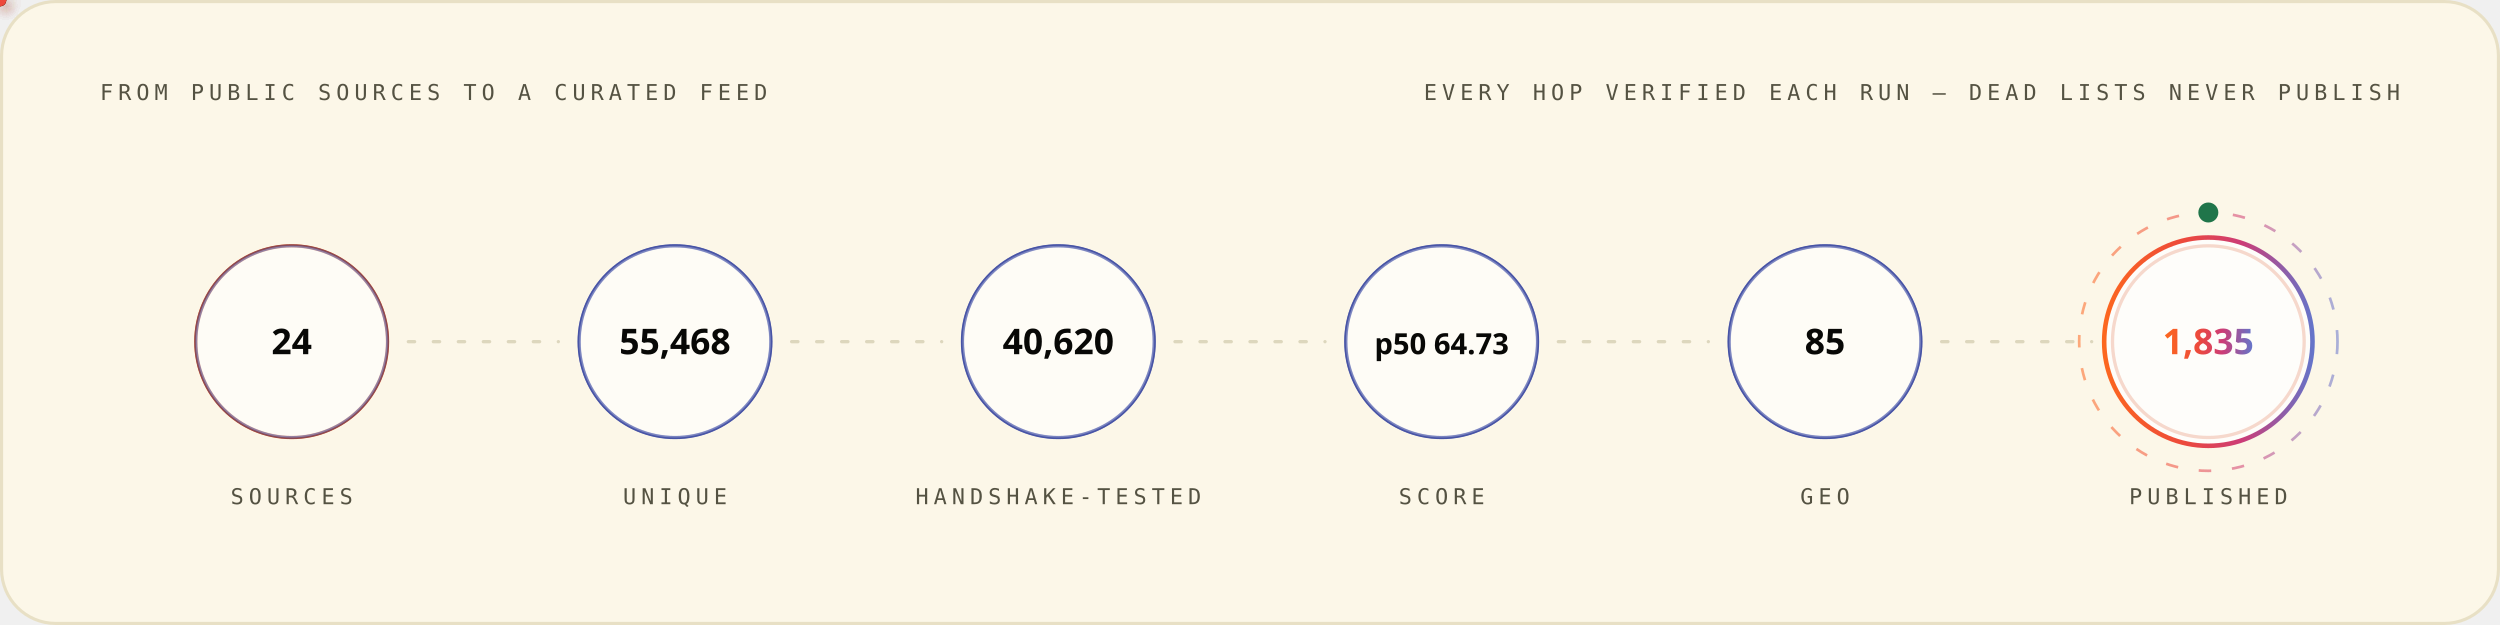
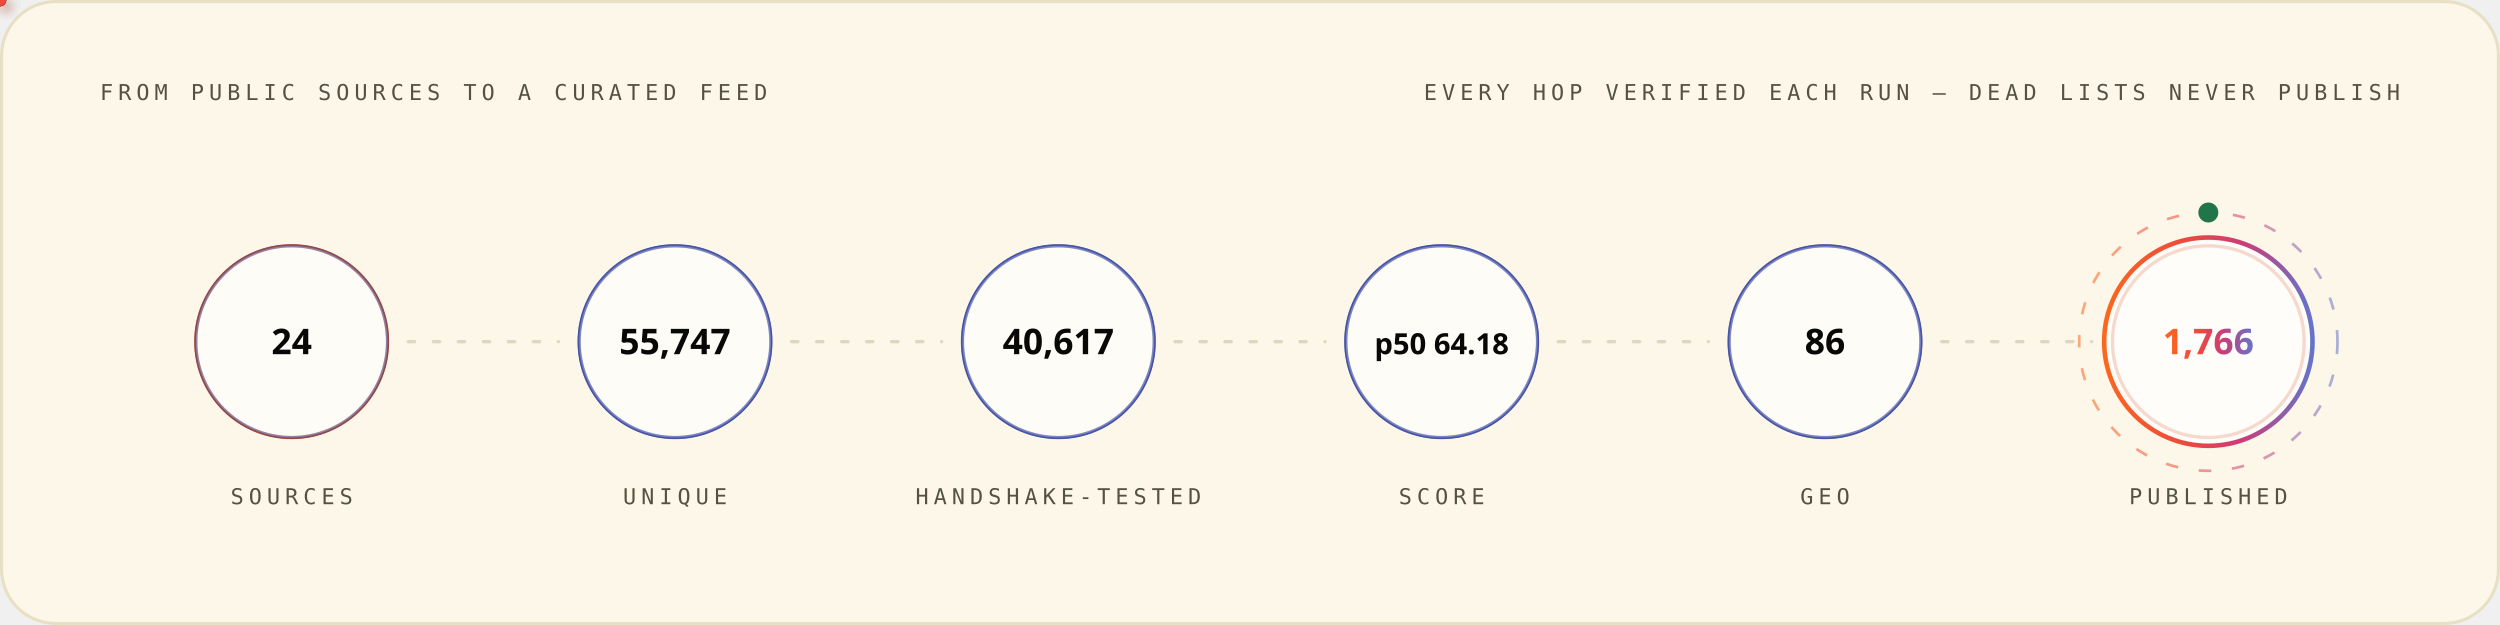
<svg xmlns="http://www.w3.org/2000/svg" width="1200" height="300" viewBox="0 0 1200 300" role="img" font-family="'Space Grotesk','Segoe UI',system-ui,-apple-system,sans-serif">
  <style>
.r{animation:rise .8s cubic-bezier(.2,.7,.2,1) both}
.d1{animation-delay:.08s}.d2{animation-delay:.16s}.d3{animation-delay:.24s}
.d4{animation-delay:.32s}.d5{animation-delay:.4s}.d6{animation-delay:.48s}
.d7{animation-delay:.56s}.d8{animation-delay:.64s}.d9{animation-delay:.74s}
.d10{animation-delay:.9s}.d11{animation-delay:1.05s}.d12{animation-delay:1.2s}
@keyframes rise{from{opacity:0;transform:translateY(12px)}to{opacity:1;transform:none}}
.gw{transform-box:fill-box;transform-origin:left center;animation:grow 1s cubic-bezier(.2,.7,.2,1) both}
@keyframes grow{from{transform:scaleX(0)}to{transform:scaleX(1)}}
.mh{animation:march 20s linear infinite}
@keyframes march{to{stroke-dashoffset:-400}}
.bt{transform-box:fill-box;transform-origin:center;animation:beat 2.8s ease-in-out infinite}
@keyframes beat{0%,84%,100%{transform:scale(1)}88%{transform:scale(1.05)}94%{transform:scale(1.01)}}
.pz{transform-box:fill-box;transform-origin:center;animation:ping 2.6s cubic-bezier(0,0,.2,1) infinite}
@keyframes ping{0%{transform:scale(.45);opacity:.85}75%,100%{transform:scale(2.5);opacity:0}}
.sp{animation:spin 12s linear infinite}
.sr{animation-duration:20s;animation-direction:reverse}
@keyframes spin{to{transform:rotate(360deg)}}
.sw{animation:sweep 7s cubic-bezier(.45,0,.25,1) infinite}
@keyframes sweep{0%,58%{transform:translateX(-660px) skewX(-16deg)}100%{transform:translateX(1380px) skewX(-16deg)}}
.dr{animation:drift 18s ease-in-out infinite alternate}
.da{animation-duration:26s;animation-delay:-9s}
.db{animation-duration:34s;animation-delay:-17s}
@keyframes drift{to{transform:translate(44px,-28px) scale(1.09)}}
.tk{animation:tw 3.4s ease-in-out infinite}
.ta{animation-delay:-1.1s}.tb{animation-delay:-2.3s}
@keyframes tw{0%,100%{opacity:.15}50%{opacity:1}}
.eq{transform-box:fill-box;transform-origin:center bottom;animation:eq 1.5s ease-in-out infinite}
.ea{animation-delay:-.38s}.eb{animation-delay:-.76s}.ec{animation-delay:-1.14s}
@keyframes eq{0%,100%{transform:scaleY(.3)}50%{transform:scaleY(1)}}
.cr{animation:caret 1.1s steps(2,jump-none) infinite}
@keyframes caret{50%{opacity:0}}
.dd{stroke-dasharray:100 100;animation:draw 1.15s cubic-bezier(.3,.6,.3,1) both}
@keyframes draw{from{stroke-dashoffset:100}to{stroke-dashoffset:0}}
.gq{animation:glowq 3.2s ease-in-out infinite}
@keyframes glowq{0%,100%{opacity:.35}50%{opacity:1}}
.wv{animation:wv 13s linear infinite}
.wb{animation-duration:19s;animation-direction:reverse}
.wc{animation-duration:27s}
@keyframes wv{to{transform:translateX(-170px)}}
@media (prefers-reduced-motion:reduce){*{animation:none!important}}
</style>
  <defs>
    <linearGradient id="bg-light" x1="0" y1="0" x2="1" y2="0">
      <stop offset="0" stop-color="#FC671F" />
      <stop offset="0.38" stop-color="#ED4A3B" />
      <stop offset="0.66" stop-color="#CC3C77" />
      <stop offset="1" stop-color="#6574C9" />
    </linearGradient>
  </defs>
  <rect x="0.75" y="0.75" width="1198.5" height="298.5" rx="26" fill="#FCF7E8" stroke="#E8E0C5" stroke-width="1.5" />
  <text x="48" y="48" font-size="10.5" font-weight="500" font-family="'IBM Plex Mono',ui-monospace,'SFMono-Regular',Menlo,Consolas,monospace" letter-spacing="2.4" fill="#545242">FROM PUBLIC SOURCES TO A CURATED FEED</text>
  <text x="1152" y="48" font-size="10.5" font-weight="500" font-family="'IBM Plex Mono',ui-monospace,'SFMono-Regular',Menlo,Consolas,monospace" letter-spacing="2.4" text-anchor="end" fill="#545242">EVERY HOP VERIFIED EACH RUN — DEAD LISTS NEVER PUBLISH</text>
  <circle cx="140.0" cy="164" r="46" fill="none" stroke="#D03D00" stroke-width="1.6" class="pz" style="animation-delay:0.0s" />
  <g class="r d2">
    <circle cx="140.0" cy="164" r="46" fill="#FFFFFF" fill-opacity="0.62" stroke="#4854A6" stroke-opacity="0.55" stroke-width="1.4" />
    <text x="140.0" y="170" font-size="17" font-weight="700" font-family="'Space Grotesk','Segoe UI',system-ui,-apple-system,sans-serif" text-anchor="middle" fill="#080806">24</text>
    <text x="140.0" y="242" font-size="10.5" font-weight="500" font-family="'IBM Plex Mono',ui-monospace,'SFMono-Regular',Menlo,Consolas,monospace" letter-spacing="2.4" text-anchor="middle" fill="#545242">SOURCES</text>
  </g>
  <line x1="196.0" y1="164" x2="268.0" y2="164" stroke="#D1C9AC" stroke-opacity="0.7" stroke-width="1.6" stroke-linecap="round" stroke-dasharray="3 9" class="mh" />
  <defs>
-     <filter id="pg6511" x="-150%" y="-150%" width="400%" height="400%">
+     <filter id="pg1471" x="-150%" y="-150%" width="400%" height="400%">
      <feGaussianBlur stdDeviation="3.2" result="b" />
      <feMerge>
        <feMergeNode in="b" />
        <feMergeNode in="SourceGraphic" />
      </feMerge>
    </filter>
  </defs>
-   <circle r="3" fill="{'light': '#4854A6', 'dark': '#6574C9'}" filter="url(#pg6511)">
+   <circle r="3" fill="{'light': '#4854A6', 'dark': '#6574C9'}" filter="url(#pg1471)">
    <animateMotion dur="1.7s" begin="0.3s" repeatCount="indefinite" path="M 196.0 164 H 268.0" />
    <animate attributeName="opacity" values="0;1;1;0" keyTimes="0;.08;.92;1" dur="1.7s" begin="0.3s" repeatCount="indefinite" />
  </circle>
  <circle cx="324.0" cy="164" r="46" fill="none" stroke="#4854A6" stroke-width="1.6" class="pz" style="animation-delay:0.35s" />
  <g class="r d3">
    <circle cx="324.0" cy="164" r="46" fill="#FFFFFF" fill-opacity="0.62" stroke="#4854A6" stroke-opacity="0.55" stroke-width="1.4" />
-     <text x="324.0" y="170" font-size="17" font-weight="700" font-family="'Space Grotesk','Segoe UI',system-ui,-apple-system,sans-serif" text-anchor="middle" fill="#080806">55,468</text>
+     <text x="324.0" y="170" font-size="17" font-weight="700" font-family="'Space Grotesk','Segoe UI',system-ui,-apple-system,sans-serif" text-anchor="middle" fill="#080806">55,747</text>
    <text x="324.0" y="242" font-size="10.5" font-weight="500" font-family="'IBM Plex Mono',ui-monospace,'SFMono-Regular',Menlo,Consolas,monospace" letter-spacing="2.4" text-anchor="middle" fill="#545242">UNIQUE</text>
  </g>
  <line x1="380.0" y1="164" x2="452.0" y2="164" stroke="#D1C9AC" stroke-opacity="0.7" stroke-width="1.6" stroke-linecap="round" stroke-dasharray="3 9" class="mh" />
  <defs>
-     <filter id="pg5999" x="-150%" y="-150%" width="400%" height="400%">
+     <filter id="pg4565" x="-150%" y="-150%" width="400%" height="400%">
      <feGaussianBlur stdDeviation="3.2" result="b" />
      <feMerge>
        <feMergeNode in="b" />
        <feMergeNode in="SourceGraphic" />
      </feMerge>
    </filter>
  </defs>
-   <circle r="3" fill="#ED4A3B" filter="url(#pg5999)">
+   <circle r="3" fill="#ED4A3B" filter="url(#pg4565)">
    <animateMotion dur="1.7s" begin="0.6s" repeatCount="indefinite" path="M 380.0 164 H 452.0" />
    <animate attributeName="opacity" values="0;1;1;0" keyTimes="0;.08;.92;1" dur="1.7s" begin="0.6s" repeatCount="indefinite" />
  </circle>
  <circle cx="508.0" cy="164" r="46" fill="none" stroke="#4854A6" stroke-width="1.6" class="pz" style="animation-delay:0.7s" />
  <g class="r d4">
    <circle cx="508.0" cy="164" r="46" fill="#FFFFFF" fill-opacity="0.62" stroke="#4854A6" stroke-opacity="0.55" stroke-width="1.4" />
-     <text x="508.0" y="170" font-size="17" font-weight="700" font-family="'Space Grotesk','Segoe UI',system-ui,-apple-system,sans-serif" text-anchor="middle" fill="#080806">40,620</text>
+     <text x="508.0" y="170" font-size="17" font-weight="700" font-family="'Space Grotesk','Segoe UI',system-ui,-apple-system,sans-serif" text-anchor="middle" fill="#080806">40,617</text>
    <text x="508.0" y="242" font-size="10.5" font-weight="500" font-family="'IBM Plex Mono',ui-monospace,'SFMono-Regular',Menlo,Consolas,monospace" letter-spacing="2.4" text-anchor="middle" fill="#545242">HANDSHAKE-TESTED</text>
  </g>
  <line x1="564.0" y1="164" x2="636.0" y2="164" stroke="#D1C9AC" stroke-opacity="0.7" stroke-width="1.6" stroke-linecap="round" stroke-dasharray="3 9" class="mh" />
  <defs>
-     <filter id="pg5999" x="-150%" y="-150%" width="400%" height="400%">
+     <filter id="pg4565" x="-150%" y="-150%" width="400%" height="400%">
      <feGaussianBlur stdDeviation="3.2" result="b" />
      <feMerge>
        <feMergeNode in="b" />
        <feMergeNode in="SourceGraphic" />
      </feMerge>
    </filter>
  </defs>
-   <circle r="3" fill="#FC671F" filter="url(#pg5999)">
+   <circle r="3" fill="#FC671F" filter="url(#pg4565)">
    <animateMotion dur="1.7s" begin="0.9s" repeatCount="indefinite" path="M 564.0 164 H 636.0" />
    <animate attributeName="opacity" values="0;1;1;0" keyTimes="0;.08;.92;1" dur="1.7s" begin="0.9s" repeatCount="indefinite" />
  </circle>
  <circle cx="692.0" cy="164" r="46" fill="none" stroke="#4854A6" stroke-width="1.6" class="pz" style="animation-delay:1.05s" />
  <g class="r d5">
    <circle cx="692.0" cy="164" r="46" fill="#FFFFFF" fill-opacity="0.62" stroke="#4854A6" stroke-opacity="0.55" stroke-width="1.4" />
-     <text x="692.0" y="170" font-size="14" font-weight="700" font-family="'Space Grotesk','Segoe UI',system-ui,-apple-system,sans-serif" text-anchor="middle" fill="#080806">p50 64.73</text>
+     <text x="692.0" y="170" font-size="14" font-weight="700" font-family="'Space Grotesk','Segoe UI',system-ui,-apple-system,sans-serif" text-anchor="middle" fill="#080806">p50 64.18</text>
    <text x="692.0" y="242" font-size="10.5" font-weight="500" font-family="'IBM Plex Mono',ui-monospace,'SFMono-Regular',Menlo,Consolas,monospace" letter-spacing="2.4" text-anchor="middle" fill="#545242">SCORE</text>
  </g>
  <line x1="748.0" y1="164" x2="820.0" y2="164" stroke="#D1C9AC" stroke-opacity="0.7" stroke-width="1.6" stroke-linecap="round" stroke-dasharray="3 9" class="mh" />
  <defs>
-     <filter id="pg5999" x="-150%" y="-150%" width="400%" height="400%">
+     <filter id="pg4565" x="-150%" y="-150%" width="400%" height="400%">
      <feGaussianBlur stdDeviation="3.2" result="b" />
      <feMerge>
        <feMergeNode in="b" />
        <feMergeNode in="SourceGraphic" />
      </feMerge>
    </filter>
  </defs>
-   <circle r="3" fill="{'light': '#4854A6', 'dark': '#6574C9'}" filter="url(#pg5999)">
+   <circle r="3" fill="{'light': '#4854A6', 'dark': '#6574C9'}" filter="url(#pg4565)">
    <animateMotion dur="1.7s" begin="1.2s" repeatCount="indefinite" path="M 748.0 164 H 820.0" />
    <animate attributeName="opacity" values="0;1;1;0" keyTimes="0;.08;.92;1" dur="1.7s" begin="1.2s" repeatCount="indefinite" />
  </circle>
  <circle cx="876.0" cy="164" r="46" fill="none" stroke="#4854A6" stroke-width="1.6" class="pz" style="animation-delay:1.4s" />
  <g class="r d6">
    <circle cx="876.0" cy="164" r="46" fill="#FFFFFF" fill-opacity="0.62" stroke="#4854A6" stroke-opacity="0.55" stroke-width="1.4" />
-     <text x="876.0" y="170" font-size="17" font-weight="700" font-family="'Space Grotesk','Segoe UI',system-ui,-apple-system,sans-serif" text-anchor="middle" fill="#080806">85</text>
+     <text x="876.0" y="170" font-size="17" font-weight="700" font-family="'Space Grotesk','Segoe UI',system-ui,-apple-system,sans-serif" text-anchor="middle" fill="#080806">86</text>
    <text x="876.0" y="242" font-size="10.5" font-weight="500" font-family="'IBM Plex Mono',ui-monospace,'SFMono-Regular',Menlo,Consolas,monospace" letter-spacing="2.4" text-anchor="middle" fill="#545242">GEO</text>
  </g>
  <line x1="932.0" y1="164" x2="1004.0" y2="164" stroke="#D1C9AC" stroke-opacity="0.7" stroke-width="1.6" stroke-linecap="round" stroke-dasharray="3 9" class="mh" />
  <defs>
-     <filter id="pg6511" x="-150%" y="-150%" width="400%" height="400%">
+     <filter id="pg4565" x="-150%" y="-150%" width="400%" height="400%">
      <feGaussianBlur stdDeviation="3.2" result="b" />
      <feMerge>
        <feMergeNode in="b" />
        <feMergeNode in="SourceGraphic" />
      </feMerge>
    </filter>
  </defs>
-   <circle r="3" fill="#ED4A3B" filter="url(#pg6511)">
+   <circle r="3" fill="#ED4A3B" filter="url(#pg4565)">
    <animateMotion dur="1.7s" begin="1.5s" repeatCount="indefinite" path="M 932.0 164 H 1004.0" />
    <animate attributeName="opacity" values="0;1;1;0" keyTimes="0;.08;.92;1" dur="1.7s" begin="1.5s" repeatCount="indefinite" />
  </circle>
  <circle cx="1060.0" cy="164" r="46" fill="none" stroke="#D03D00" stroke-width="1.6" class="pz" style="animation-delay:1.75s" />
  <g class="r d7">
    <circle cx="1060.0" cy="164" r="50" fill="#FFFFFF" fill-opacity="0.8" stroke="url(#bg-light)" stroke-opacity="1" stroke-width="2.2" />
-     <text x="1060.0" y="170" font-size="17" font-weight="700" font-family="'Space Grotesk','Segoe UI',system-ui,-apple-system,sans-serif" text-anchor="middle" fill="url(#bg-light)">1,835</text>
+     <text x="1060.0" y="170" font-size="17" font-weight="700" font-family="'Space Grotesk','Segoe UI',system-ui,-apple-system,sans-serif" text-anchor="middle" fill="url(#bg-light)">1,766</text>
    <text x="1060.0" y="242" font-size="10.5" font-weight="500" font-family="'IBM Plex Mono',ui-monospace,'SFMono-Regular',Menlo,Consolas,monospace" letter-spacing="2.4" text-anchor="middle" fill="#545242">PUBLISHED</text>
  </g>
  <circle cx="1060.0" cy="164" r="62" fill="none" stroke="url(#bg-light)" stroke-opacity=".55" stroke-width="1.3" stroke-dasharray="6 10" class="sp" style="transform-origin:1060.0px 164px" />
  <circle cx="1060.0" cy="102" r="4" fill="none" stroke="#20754A" stroke-width="1.6" class="pz" />
  <circle cx="1060.0" cy="102" r="4" fill="#20754A" />
</svg>
